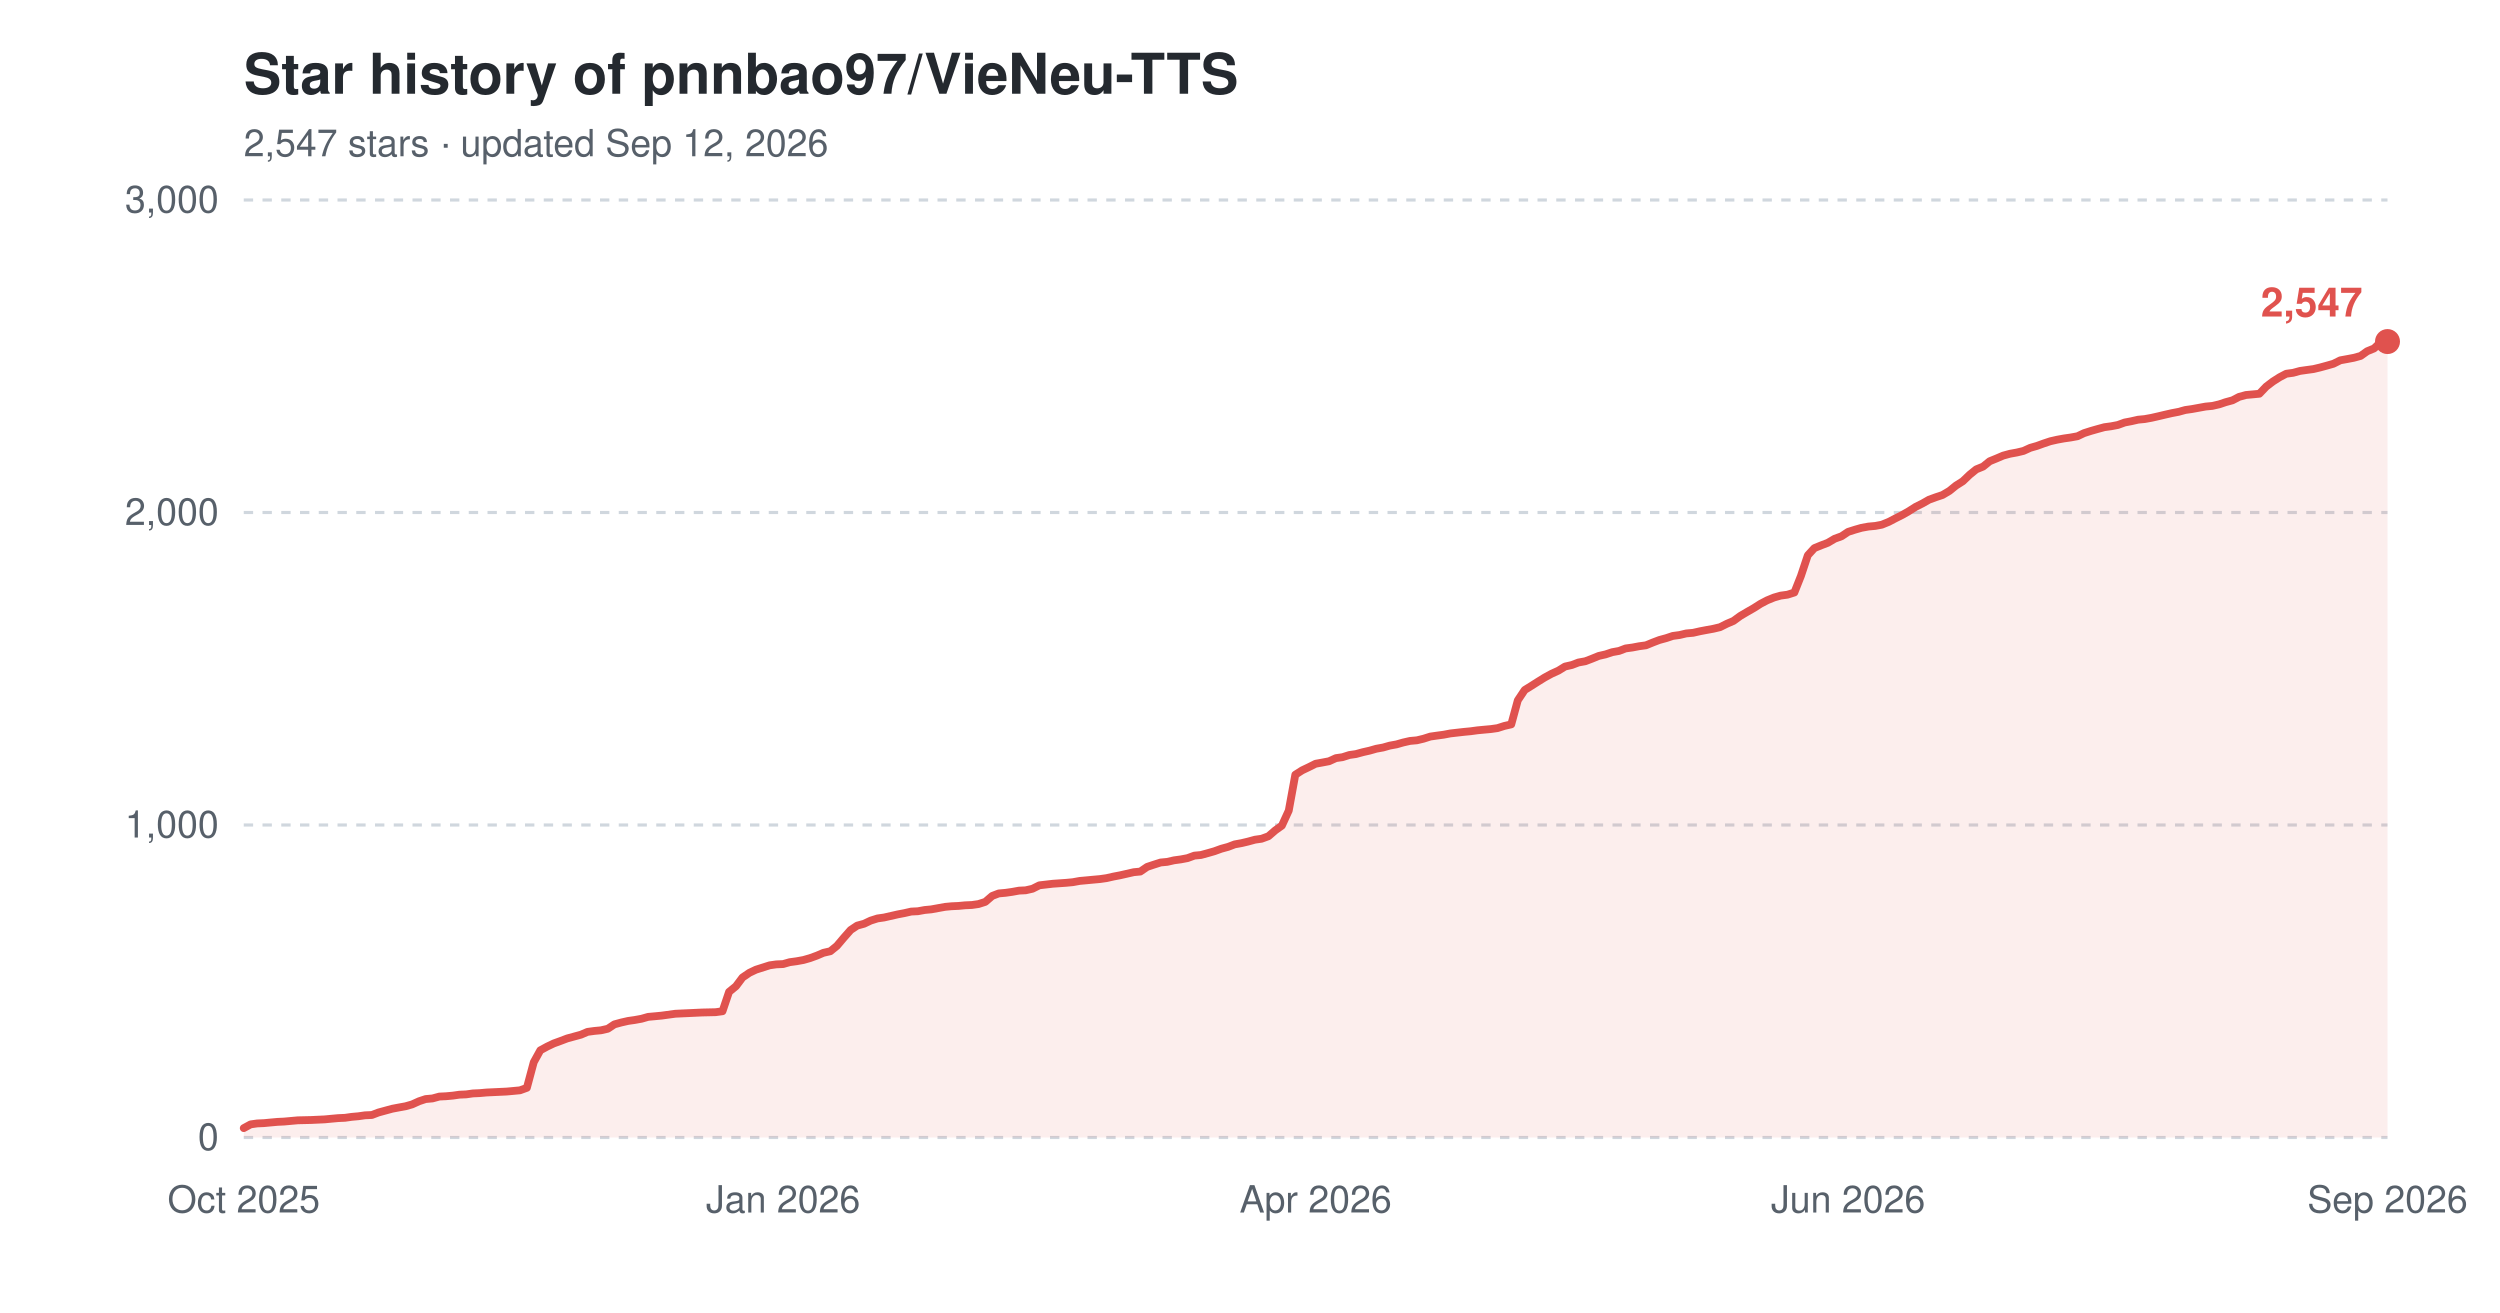
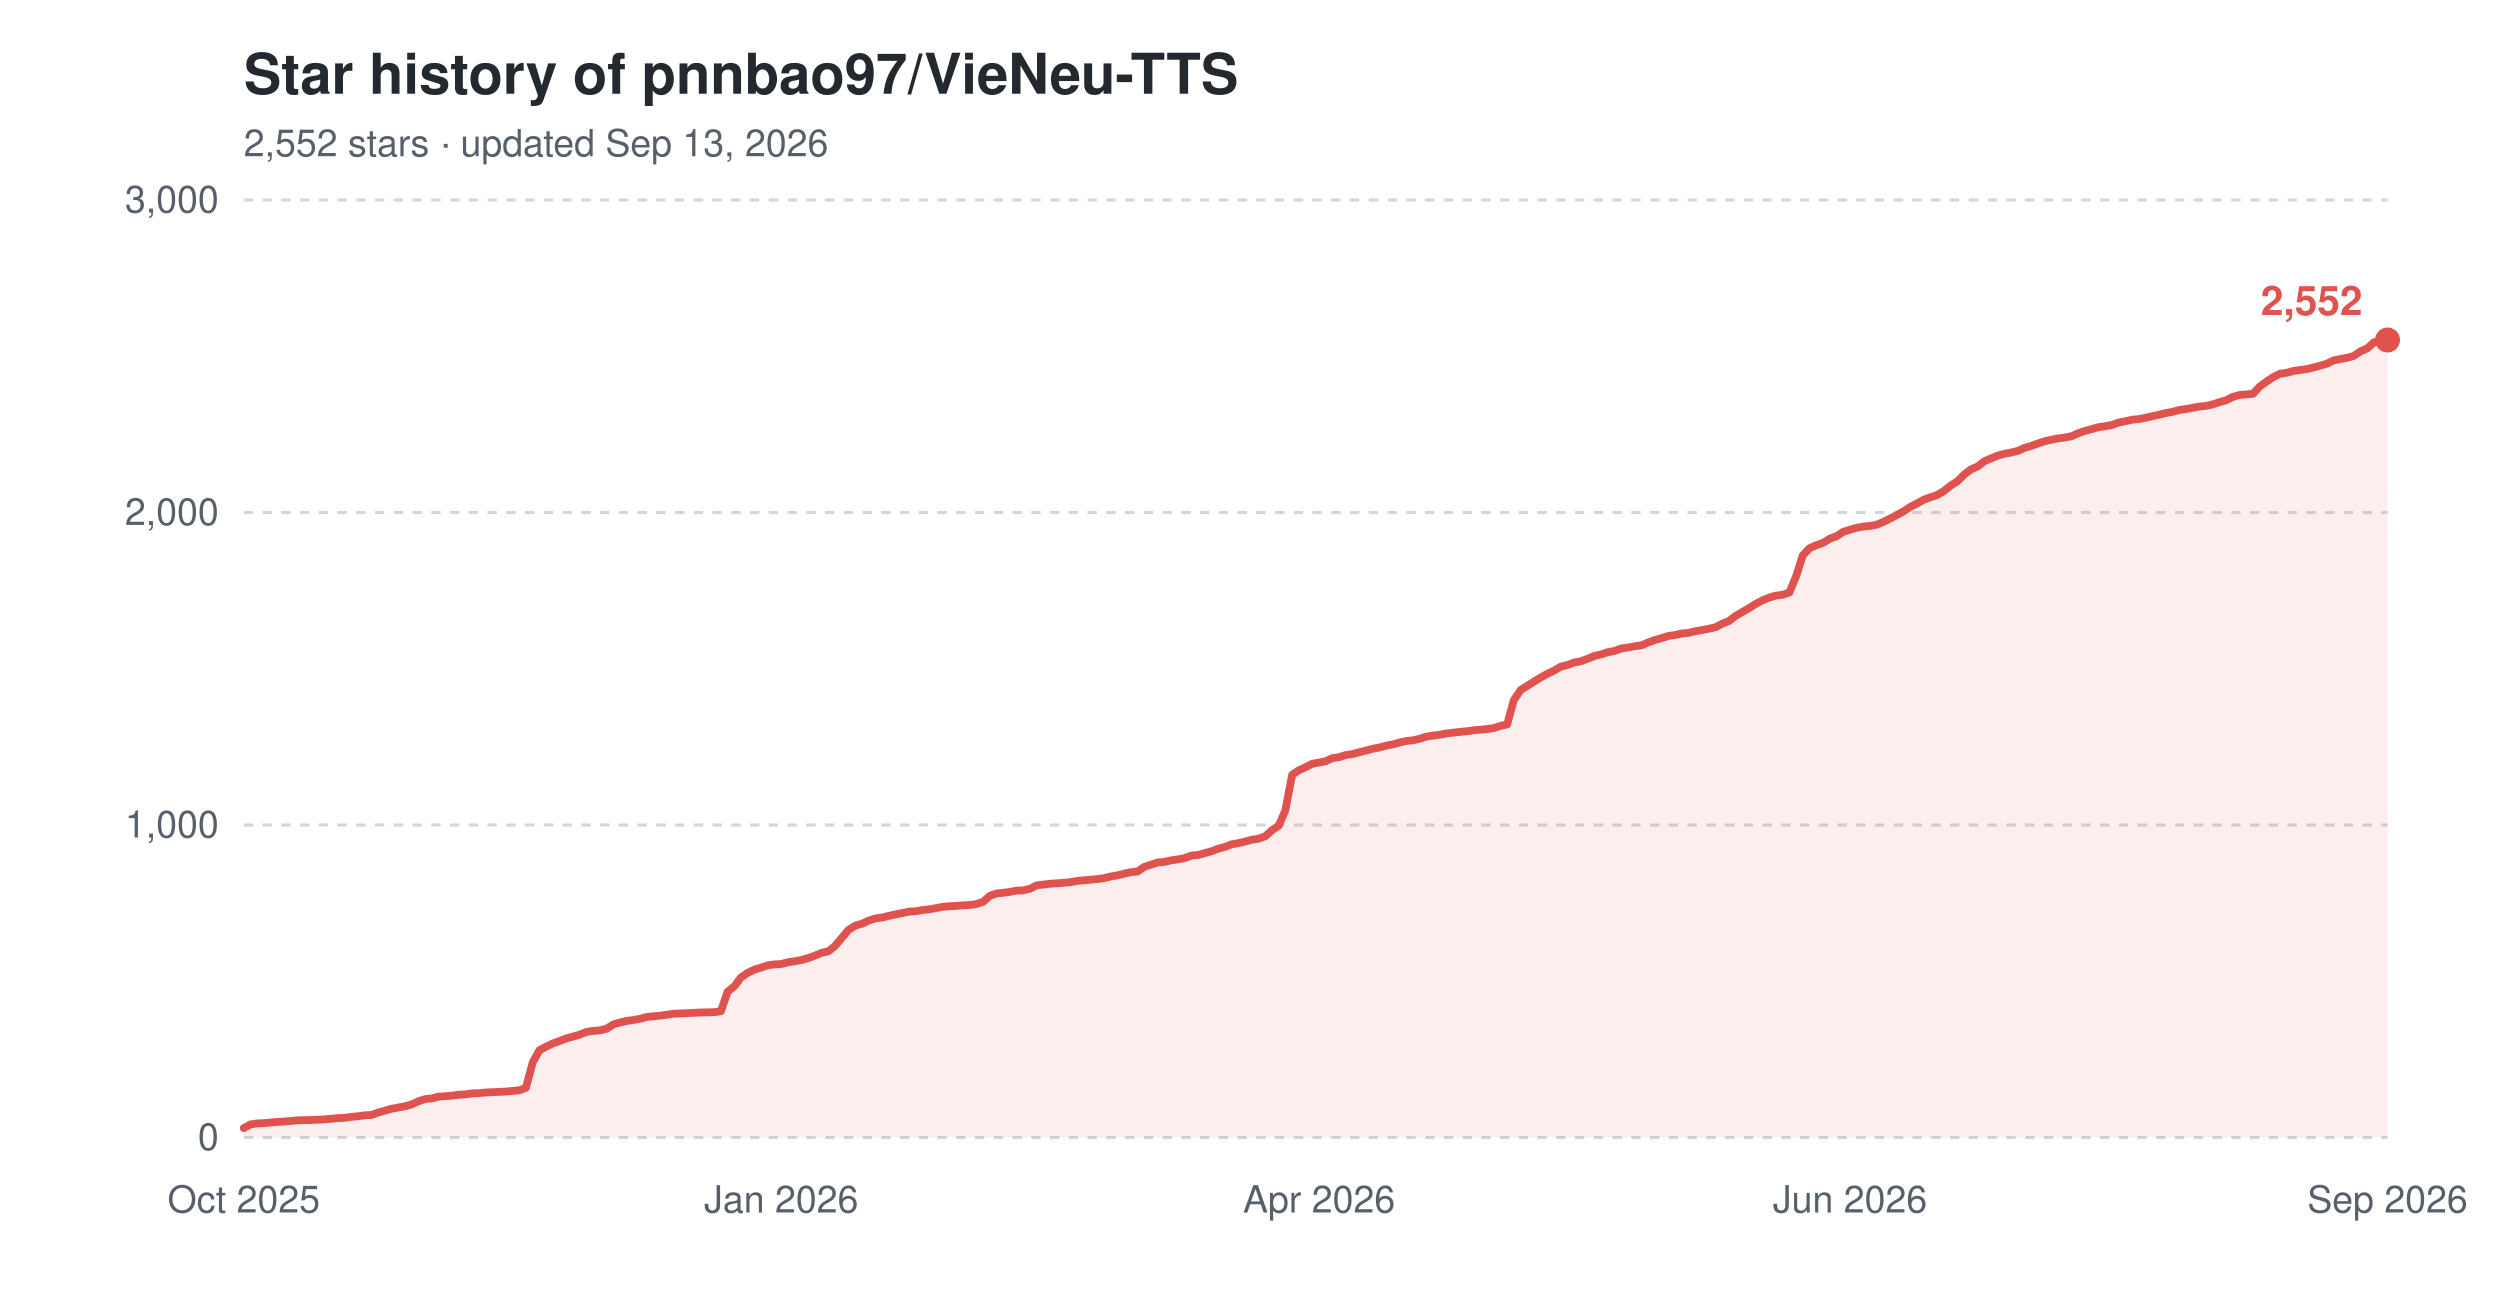
<svg xmlns="http://www.w3.org/2000/svg" width="800" height="420" viewBox="0 0 800 420" role="img" aria-label="Star history of pnnbao97/VieNeu-TTS">
  <text x="78" y="30" font-family="-apple-system,'Segoe UI',Helvetica,Arial,sans-serif" font-size="18" font-weight="600" fill="#24292f">Star history of pnnbao97/VieNeu-TTS</text>
-   <text x="78" y="50" font-family="-apple-system,'Segoe UI',Helvetica,Arial,sans-serif" font-size="12" fill="#57606a">2,547 stars · updated Sep 12, 2026</text>
+   <text x="78" y="50" font-family="-apple-system,'Segoe UI',Helvetica,Arial,sans-serif" font-size="12" fill="#57606a">2,552 stars · updated Sep 13, 2026</text>
  <line x1="78" y1="364.0" x2="764" y2="364.0" stroke="#d0d7de" stroke-width="1" stroke-dasharray="3,3" />
  <text x="70" y="368.0" font-family="-apple-system,'Segoe UI',Helvetica,Arial,sans-serif" font-size="12" text-anchor="end" fill="#57606a">0</text>
  <line x1="78" y1="264.0" x2="764" y2="264.0" stroke="#d0d7de" stroke-width="1" stroke-dasharray="3,3" />
  <text x="70" y="268.0" font-family="-apple-system,'Segoe UI',Helvetica,Arial,sans-serif" font-size="12" text-anchor="end" fill="#57606a">1,000</text>
  <line x1="78" y1="164.0" x2="764" y2="164.0" stroke="#d0d7de" stroke-width="1" stroke-dasharray="3,3" />
  <text x="70" y="168.0" font-family="-apple-system,'Segoe UI',Helvetica,Arial,sans-serif" font-size="12" text-anchor="end" fill="#57606a">2,000</text>
  <line x1="78" y1="64.0" x2="764" y2="64.0" stroke="#d0d7de" stroke-width="1" stroke-dasharray="3,3" />
  <text x="70" y="68.0" font-family="-apple-system,'Segoe UI',Helvetica,Arial,sans-serif" font-size="12" text-anchor="end" fill="#57606a">3,000</text>
  <text x="78.0" y="388" font-family="-apple-system,'Segoe UI',Helvetica,Arial,sans-serif" font-size="12" text-anchor="middle" fill="#57606a">Oct 2025</text>
-   <text x="250.6" y="388" font-family="-apple-system,'Segoe UI',Helvetica,Arial,sans-serif" font-size="12" text-anchor="middle" fill="#57606a">Jan 2026</text>
-   <text x="421.0" y="388" font-family="-apple-system,'Segoe UI',Helvetica,Arial,sans-serif" font-size="12" text-anchor="middle" fill="#57606a">Apr 2026</text>
-   <text x="591.4" y="388" font-family="-apple-system,'Segoe UI',Helvetica,Arial,sans-serif" font-size="12" text-anchor="middle" fill="#57606a">Jun 2026</text>
+   <text x="250.0" y="388" font-family="-apple-system,'Segoe UI',Helvetica,Arial,sans-serif" font-size="12" text-anchor="middle" fill="#57606a">Jan 2026</text>
+   <text x="422.1" y="388" font-family="-apple-system,'Segoe UI',Helvetica,Arial,sans-serif" font-size="12" text-anchor="middle" fill="#57606a">Apr 2026</text>
+   <text x="592.0" y="388" font-family="-apple-system,'Segoe UI',Helvetica,Arial,sans-serif" font-size="12" text-anchor="middle" fill="#57606a">Jun 2026</text>
  <text x="764.0" y="388" font-family="-apple-system,'Segoe UI',Helvetica,Arial,sans-serif" font-size="12" text-anchor="middle" fill="#57606a">Sep 2026</text>
-   <path d="M78.0,361.0 L80.2,359.8 L82.3,359.5 L84.5,359.4 L86.6,359.2 L88.8,359.0 L90.9,358.9 L93.1,358.7 L95.3,358.5 L99.6,358.4 L103.9,358.2 L106.0,358.0 L108.2,357.8 L110.4,357.7 L112.5,357.4 L114.7,357.2 L116.8,356.9 L119.0,356.8 L121.1,356.0 L123.3,355.4 L125.5,354.8 L127.6,354.4 L129.8,354.0 L131.9,353.4 L134.1,352.4 L136.2,351.7 L138.4,351.5 L140.6,350.9 L142.7,350.8 L144.9,350.6 L147.0,350.3 L149.2,350.2 L151.3,349.9 L153.5,349.8 L155.7,349.6 L162.1,349.3 L164.3,349.1 L166.4,348.9 L168.6,348.1 L170.8,339.9 L172.9,336.1 L175.1,334.9 L177.2,333.9 L179.4,333.1 L181.5,332.3 L183.7,331.7 L185.9,331.1 L188.0,330.2 L190.2,329.9 L192.3,329.7 L194.5,329.2 L196.6,327.8 L198.8,327.2 L201.0,326.7 L203.1,326.4 L205.3,326.0 L207.4,325.4 L209.6,325.2 L211.7,325.0 L213.9,324.7 L216.1,324.4 L218.2,324.3 L220.4,324.2 L224.7,324.0 L229.0,323.9 L231.2,323.6 L233.3,317.4 L235.5,315.6 L237.6,312.8 L239.8,311.3 L241.9,310.3 L244.1,309.6 L246.3,308.9 L248.4,308.6 L250.6,308.5 L252.7,307.9 L254.9,307.6 L257.1,307.2 L259.2,306.6 L261.4,305.8 L263.5,304.9 L265.7,304.4 L267.8,302.7 L270.0,300.1 L272.2,297.6 L274.3,296.2 L276.5,295.6 L278.6,294.6 L280.8,293.9 L282.9,293.6 L285.1,293.1 L287.3,292.6 L289.4,292.2 L291.6,291.7 L293.7,291.6 L295.9,291.2 L298.0,291.0 L300.2,290.6 L302.4,290.2 L304.5,290.0 L306.7,289.9 L308.8,289.7 L311.0,289.6 L313.1,289.3 L315.3,288.6 L317.5,286.7 L319.6,285.9 L321.8,285.7 L323.9,285.4 L326.1,285.0 L328.2,284.9 L330.4,284.4 L332.6,283.3 L336.9,282.8 L341.2,282.5 L343.3,282.3 L345.5,281.9 L347.7,281.7 L349.8,281.5 L352.0,281.3 L354.1,281.0 L356.3,280.5 L358.4,280.1 L360.6,279.6 L362.8,279.1 L364.9,278.9 L367.1,277.4 L369.2,276.7 L371.4,276.0 L373.5,275.8 L375.7,275.3 L377.9,275.0 L380.0,274.6 L382.2,273.8 L384.3,273.6 L386.5,273.0 L388.6,272.4 L390.8,271.6 L393.0,271.0 L395.1,270.2 L397.3,269.8 L399.4,269.3 L401.6,268.7 L403.7,268.4 L405.9,267.6 L408.1,265.7 L410.2,264.2 L412.4,259.4 L414.5,247.9 L416.7,246.5 L418.8,245.5 L421.0,244.4 L423.2,244.0 L425.3,243.6 L427.5,242.6 L429.6,242.3 L431.8,241.6 L433.9,241.3 L436.1,240.7 L438.3,240.2 L440.4,239.6 L442.6,239.2 L444.7,238.6 L446.9,238.2 L449.0,237.6 L451.2,237.1 L453.4,236.9 L455.5,236.4 L457.7,235.7 L459.8,235.4 L462.0,235.1 L464.1,234.7 L468.5,234.2 L470.6,234.0 L472.8,233.7 L474.9,233.5 L477.1,233.3 L479.2,233.0 L481.4,232.3 L483.6,231.8 L485.7,224.1 L487.9,220.8 L490.0,219.5 L492.2,218.1 L494.3,216.8 L496.5,215.6 L498.7,214.6 L500.8,213.3 L503.0,212.8 L505.1,212.0 L507.3,211.6 L509.4,210.8 L511.6,209.9 L513.8,209.4 L515.9,208.7 L518.1,208.3 L520.2,207.5 L522.4,207.2 L524.5,206.8 L526.7,206.5 L528.9,205.6 L531.0,204.8 L533.2,204.2 L535.3,203.5 L537.5,203.2 L539.6,202.7 L541.8,202.5 L544.0,202.0 L546.1,201.6 L548.3,201.2 L550.4,200.7 L552.6,199.6 L554.7,198.7 L556.9,197.1 L559.1,195.8 L561.2,194.6 L563.4,193.2 L565.5,192.1 L567.7,191.2 L569.8,190.6 L572.0,190.3 L574.2,189.6 L576.3,184.3 L578.5,177.7 L580.6,175.4 L582.8,174.5 L584.9,173.7 L587.1,172.4 L589.3,171.6 L591.4,170.2 L593.6,169.5 L595.7,168.9 L597.9,168.5 L600.1,168.3 L602.2,167.9 L604.4,167.0 L606.5,165.9 L608.7,164.8 L610.8,163.6 L613.0,162.2 L615.2,161.1 L617.3,159.9 L619.5,159.1 L621.6,158.4 L623.8,157.1 L625.9,155.4 L628.1,154.0 L630.3,151.9 L632.4,150.2 L634.6,149.3 L636.7,147.6 L638.9,146.7 L641.0,145.8 L643.2,145.2 L645.4,144.8 L647.5,144.3 L649.7,143.3 L651.8,142.7 L654.0,141.9 L656.1,141.2 L658.3,140.7 L660.5,140.3 L662.6,140.0 L664.8,139.6 L666.9,138.6 L669.1,137.9 L671.2,137.3 L673.4,136.7 L675.6,136.4 L677.7,136.0 L679.9,135.2 L682.0,134.8 L684.2,134.3 L686.3,134.1 L688.5,133.7 L690.7,133.2 L692.8,132.7 L695.0,132.2 L697.1,131.8 L699.3,131.2 L701.4,130.9 L703.6,130.5 L705.8,130.1 L707.9,129.9 L710.1,129.4 L712.2,128.7 L714.4,128.1 L716.5,127.0 L718.7,126.4 L720.9,126.2 L723.0,126.0 L725.2,123.7 L727.3,122.1 L729.5,120.7 L731.6,119.6 L733.8,119.3 L736.0,118.7 L738.1,118.4 L740.3,118.1 L742.4,117.6 L744.6,117.0 L746.7,116.4 L748.9,115.3 L751.1,114.9 L753.2,114.5 L755.4,113.9 L757.5,112.4 L759.7,111.5 L761.8,109.5 L764.0,109.3 L764.0,364.0 L78.0,364.0 Z" fill="#e0524e" fill-opacity="0.10" />
-   <path d="M78.0,361.0 L80.2,359.8 L82.3,359.5 L84.5,359.4 L86.6,359.2 L88.8,359.0 L90.9,358.9 L93.1,358.7 L95.3,358.5 L99.6,358.4 L103.9,358.2 L106.0,358.0 L108.2,357.8 L110.4,357.7 L112.5,357.4 L114.7,357.2 L116.8,356.9 L119.0,356.8 L121.1,356.0 L123.3,355.4 L125.5,354.8 L127.6,354.4 L129.8,354.0 L131.9,353.4 L134.1,352.4 L136.2,351.7 L138.4,351.5 L140.6,350.9 L142.7,350.8 L144.9,350.6 L147.0,350.3 L149.2,350.2 L151.3,349.9 L153.5,349.8 L155.7,349.6 L162.1,349.3 L164.3,349.1 L166.4,348.9 L168.6,348.1 L170.8,339.9 L172.9,336.1 L175.1,334.9 L177.2,333.9 L179.4,333.1 L181.5,332.3 L183.7,331.7 L185.9,331.1 L188.0,330.2 L190.2,329.9 L192.3,329.7 L194.5,329.2 L196.6,327.8 L198.8,327.2 L201.0,326.7 L203.1,326.4 L205.3,326.0 L207.4,325.4 L209.6,325.2 L211.7,325.0 L213.9,324.7 L216.1,324.4 L218.2,324.3 L220.4,324.2 L224.7,324.0 L229.0,323.9 L231.2,323.6 L233.3,317.4 L235.5,315.6 L237.6,312.8 L239.8,311.3 L241.9,310.3 L244.1,309.6 L246.3,308.9 L248.4,308.6 L250.6,308.5 L252.7,307.9 L254.9,307.6 L257.1,307.2 L259.2,306.6 L261.4,305.8 L263.5,304.9 L265.7,304.4 L267.8,302.7 L270.0,300.1 L272.2,297.6 L274.3,296.2 L276.5,295.6 L278.6,294.6 L280.8,293.9 L282.9,293.6 L285.1,293.1 L287.3,292.6 L289.4,292.2 L291.6,291.7 L293.7,291.6 L295.9,291.2 L298.0,291.0 L300.2,290.6 L302.4,290.2 L304.5,290.0 L306.7,289.9 L308.8,289.7 L311.0,289.6 L313.1,289.3 L315.3,288.6 L317.5,286.7 L319.6,285.9 L321.8,285.7 L323.9,285.4 L326.1,285.0 L328.2,284.9 L330.4,284.4 L332.6,283.3 L336.9,282.8 L341.2,282.5 L343.3,282.3 L345.5,281.9 L347.7,281.7 L349.8,281.5 L352.0,281.3 L354.1,281.0 L356.3,280.5 L358.4,280.1 L360.6,279.6 L362.8,279.1 L364.9,278.9 L367.1,277.4 L369.2,276.7 L371.4,276.0 L373.5,275.8 L375.7,275.3 L377.9,275.0 L380.0,274.6 L382.2,273.8 L384.3,273.6 L386.5,273.0 L388.6,272.4 L390.8,271.6 L393.0,271.0 L395.1,270.2 L397.3,269.8 L399.4,269.3 L401.6,268.7 L403.7,268.4 L405.9,267.6 L408.1,265.7 L410.2,264.2 L412.4,259.4 L414.5,247.9 L416.7,246.5 L418.8,245.5 L421.0,244.4 L423.2,244.0 L425.3,243.6 L427.5,242.6 L429.6,242.3 L431.8,241.6 L433.9,241.3 L436.1,240.7 L438.3,240.2 L440.4,239.6 L442.6,239.2 L444.7,238.6 L446.9,238.2 L449.0,237.6 L451.2,237.1 L453.4,236.9 L455.5,236.4 L457.7,235.7 L459.8,235.4 L462.0,235.1 L464.1,234.7 L468.5,234.2 L470.6,234.0 L472.8,233.7 L474.9,233.5 L477.1,233.3 L479.2,233.0 L481.4,232.3 L483.6,231.8 L485.7,224.1 L487.9,220.8 L490.0,219.5 L492.2,218.1 L494.3,216.8 L496.5,215.6 L498.7,214.6 L500.8,213.3 L503.0,212.8 L505.1,212.0 L507.3,211.6 L509.4,210.8 L511.6,209.9 L513.8,209.4 L515.9,208.7 L518.1,208.3 L520.2,207.5 L522.4,207.2 L524.5,206.8 L526.7,206.5 L528.9,205.6 L531.0,204.8 L533.2,204.2 L535.3,203.5 L537.5,203.2 L539.6,202.7 L541.8,202.5 L544.0,202.0 L546.1,201.6 L548.3,201.2 L550.4,200.7 L552.6,199.6 L554.7,198.7 L556.9,197.1 L559.1,195.8 L561.2,194.6 L563.4,193.2 L565.5,192.1 L567.7,191.2 L569.8,190.6 L572.0,190.3 L574.2,189.6 L576.3,184.3 L578.5,177.7 L580.6,175.4 L582.8,174.5 L584.9,173.7 L587.1,172.4 L589.3,171.6 L591.4,170.2 L593.6,169.5 L595.7,168.9 L597.9,168.5 L600.1,168.3 L602.2,167.9 L604.4,167.0 L606.5,165.9 L608.7,164.8 L610.8,163.6 L613.0,162.2 L615.2,161.1 L617.3,159.9 L619.5,159.1 L621.6,158.4 L623.8,157.1 L625.9,155.4 L628.1,154.0 L630.3,151.9 L632.4,150.2 L634.6,149.3 L636.7,147.6 L638.9,146.7 L641.0,145.8 L643.2,145.2 L645.4,144.8 L647.5,144.3 L649.7,143.3 L651.8,142.7 L654.0,141.9 L656.1,141.2 L658.3,140.7 L660.5,140.3 L662.6,140.0 L664.8,139.6 L666.9,138.6 L669.1,137.9 L671.2,137.3 L673.4,136.7 L675.6,136.4 L677.7,136.0 L679.9,135.2 L682.0,134.8 L684.2,134.3 L686.3,134.1 L688.5,133.7 L690.7,133.2 L692.8,132.7 L695.0,132.2 L697.1,131.8 L699.3,131.2 L701.4,130.9 L703.6,130.5 L705.8,130.1 L707.9,129.9 L710.1,129.4 L712.2,128.7 L714.4,128.1 L716.5,127.0 L718.7,126.4 L720.9,126.2 L723.0,126.0 L725.2,123.7 L727.3,122.1 L729.5,120.7 L731.6,119.6 L733.8,119.3 L736.0,118.7 L738.1,118.4 L740.3,118.1 L742.4,117.6 L744.6,117.0 L746.7,116.4 L748.9,115.3 L751.1,114.9 L753.2,114.5 L755.4,113.9 L757.5,112.4 L759.7,111.5 L761.8,109.5 L764.0,109.3" fill="none" stroke="#e0524e" stroke-width="2.5" stroke-linejoin="round" stroke-linecap="round" />
-   <circle cx="764.0" cy="109.3" r="4" fill="#e0524e" />
-   <text x="756.0" y="101.3" font-family="-apple-system,'Segoe UI',Helvetica,Arial,sans-serif" font-size="13" font-weight="600" text-anchor="end" fill="#e0524e">2,547</text>
+   <path d="M78.0,361.0 L80.2,359.8 L82.3,359.5 L84.5,359.4 L86.6,359.2 L88.8,359.0 L90.9,358.9 L93.1,358.7 L95.2,358.5 L99.5,358.4 L103.8,358.2 L106.0,358.0 L108.1,357.8 L110.3,357.7 L112.4,357.4 L114.6,357.2 L116.7,356.9 L118.9,356.8 L121.0,356.0 L123.2,355.4 L125.3,354.8 L127.5,354.4 L129.6,354.0 L131.8,353.4 L133.9,352.4 L136.1,351.7 L138.2,351.5 L140.4,350.9 L142.5,350.8 L144.7,350.6 L146.8,350.3 L149.0,350.2 L151.1,349.9 L153.3,349.8 L155.4,349.6 L161.9,349.3 L164.0,349.1 L166.2,348.9 L168.3,348.1 L170.5,339.9 L172.6,336.1 L174.8,334.9 L176.9,333.9 L179.1,333.1 L181.2,332.3 L183.4,331.7 L185.5,331.1 L187.7,330.2 L189.8,329.9 L192.0,329.7 L194.1,329.2 L196.3,327.8 L198.4,327.2 L200.6,326.7 L202.7,326.4 L204.9,326.0 L207.0,325.4 L209.2,325.2 L211.3,325.0 L213.5,324.7 L215.6,324.4 L217.8,324.3 L219.9,324.2 L224.2,324.0 L228.5,323.9 L230.7,323.6 L232.8,317.4 L235.0,315.6 L237.1,312.8 L239.3,311.3 L241.4,310.3 L243.6,309.6 L245.7,308.9 L247.9,308.6 L250.0,308.5 L252.2,307.9 L254.3,307.6 L256.5,307.2 L258.6,306.6 L260.8,305.8 L262.9,304.9 L265.1,304.4 L267.2,302.7 L269.4,300.1 L271.5,297.6 L273.7,296.2 L275.8,295.6 L278.0,294.6 L280.1,293.9 L282.3,293.6 L284.4,293.1 L286.6,292.6 L288.7,292.2 L290.9,291.7 L293.0,291.6 L295.2,291.2 L297.3,291.0 L299.5,290.6 L301.6,290.2 L303.8,290.0 L305.9,289.9 L308.1,289.7 L310.3,289.6 L312.4,289.3 L314.6,288.6 L316.7,286.7 L318.9,285.9 L321.0,285.7 L323.2,285.4 L325.3,285.0 L327.5,284.9 L329.6,284.4 L331.8,283.3 L336.1,282.8 L340.4,282.5 L342.5,282.3 L344.7,281.9 L346.8,281.7 L349.0,281.5 L351.1,281.3 L353.3,281.0 L355.4,280.5 L357.6,280.1 L359.7,279.6 L361.9,279.1 L364.0,278.9 L366.2,277.4 L368.3,276.7 L370.5,276.0 L372.6,275.8 L374.8,275.3 L376.9,275.0 L379.1,274.6 L381.2,273.8 L383.4,273.6 L385.5,273.0 L387.7,272.4 L389.8,271.6 L392.0,271.0 L394.1,270.2 L396.3,269.8 L398.4,269.3 L400.6,268.7 L402.7,268.4 L404.9,267.6 L407.0,265.7 L409.2,264.2 L411.3,259.4 L413.5,247.9 L415.6,246.5 L417.8,245.5 L419.9,244.4 L422.1,244.0 L424.2,243.6 L426.4,242.6 L428.5,242.3 L430.7,241.6 L432.8,241.3 L435.0,240.7 L437.1,240.2 L439.3,239.6 L441.4,239.2 L443.6,238.6 L445.7,238.2 L447.9,237.6 L450.0,237.1 L452.2,236.9 L454.3,236.4 L456.5,235.7 L458.6,235.4 L460.8,235.1 L462.9,234.7 L467.2,234.2 L469.4,234.0 L471.5,233.7 L473.7,233.5 L475.8,233.3 L478.0,233.0 L480.1,232.3 L482.3,231.8 L484.4,224.1 L486.6,220.8 L488.7,219.5 L490.9,218.1 L493.0,216.8 L495.2,215.6 L497.3,214.6 L499.5,213.3 L501.6,212.8 L503.8,212.0 L505.9,211.6 L508.1,210.8 L510.2,209.9 L512.4,209.4 L514.5,208.7 L516.7,208.3 L518.8,207.5 L521.0,207.2 L523.1,206.8 L525.3,206.5 L527.4,205.6 L529.6,204.8 L531.7,204.2 L533.9,203.5 L536.1,203.2 L538.2,202.7 L540.4,202.5 L542.5,202.0 L544.7,201.6 L546.8,201.2 L549.0,200.7 L551.1,199.6 L553.3,198.7 L555.4,197.1 L557.6,195.8 L559.7,194.6 L561.9,193.2 L564.0,192.1 L566.2,191.2 L568.3,190.6 L570.5,190.3 L572.6,189.6 L574.8,184.3 L576.9,177.7 L579.1,175.4 L581.2,174.5 L583.4,173.7 L585.5,172.4 L587.7,171.6 L589.8,170.2 L592.0,169.5 L594.1,168.9 L596.3,168.5 L598.4,168.3 L600.6,167.9 L602.7,167.0 L604.9,165.9 L607.0,164.8 L609.2,163.6 L611.3,162.2 L613.5,161.1 L615.6,159.9 L617.8,159.1 L619.9,158.4 L622.1,157.1 L624.2,155.4 L626.4,154.0 L628.5,151.9 L630.7,150.2 L632.8,149.3 L635.0,147.6 L637.1,146.7 L639.3,145.8 L641.4,145.2 L643.6,144.8 L645.7,144.3 L647.9,143.3 L650.0,142.7 L652.2,141.9 L654.3,141.2 L656.5,140.7 L658.6,140.3 L660.8,140.0 L662.9,139.6 L665.1,138.6 L667.2,137.9 L669.4,137.3 L671.5,136.7 L673.7,136.4 L675.8,136.0 L678.0,135.2 L680.1,134.8 L682.3,134.3 L684.4,134.1 L686.6,133.7 L688.7,133.2 L690.9,132.7 L693.0,132.2 L695.2,131.8 L697.3,131.2 L699.5,130.9 L701.6,130.5 L703.8,130.1 L705.9,129.9 L708.1,129.4 L710.2,128.7 L712.4,128.1 L714.5,127.0 L716.7,126.4 L718.8,126.2 L721.0,126.0 L723.1,123.7 L725.3,122.1 L727.4,120.7 L729.6,119.6 L731.7,119.3 L733.9,118.7 L736.0,118.4 L738.2,118.1 L740.3,117.6 L742.5,117.0 L744.6,116.4 L746.8,115.3 L748.9,114.9 L751.1,114.5 L753.2,113.9 L755.4,112.4 L757.5,111.5 L759.7,109.5 L761.8,109.3 L764.0,108.8 L764.0,364.0 L78.0,364.0 Z" fill="#e0524e" fill-opacity="0.10" />
+   <path d="M78.0,361.0 L80.2,359.8 L82.3,359.5 L84.5,359.4 L86.6,359.2 L88.8,359.0 L90.9,358.9 L93.1,358.7 L95.2,358.5 L99.5,358.4 L103.8,358.2 L106.0,358.0 L108.1,357.8 L110.3,357.7 L112.4,357.4 L114.6,357.2 L116.7,356.9 L118.9,356.8 L121.0,356.0 L123.2,355.4 L125.3,354.8 L127.5,354.4 L129.6,354.0 L131.8,353.4 L133.9,352.4 L136.1,351.7 L138.2,351.5 L140.4,350.9 L142.5,350.8 L144.7,350.6 L146.8,350.3 L149.0,350.2 L151.1,349.9 L153.3,349.8 L155.4,349.6 L161.9,349.3 L164.0,349.1 L166.2,348.9 L168.3,348.1 L170.5,339.9 L172.6,336.1 L174.8,334.9 L176.9,333.9 L179.1,333.1 L181.2,332.3 L183.4,331.7 L185.5,331.1 L187.7,330.2 L189.8,329.9 L192.0,329.7 L194.1,329.2 L196.3,327.8 L198.4,327.2 L200.6,326.7 L202.7,326.4 L204.9,326.0 L207.0,325.4 L209.2,325.2 L211.3,325.0 L213.5,324.7 L215.6,324.4 L217.8,324.3 L219.9,324.2 L224.2,324.0 L228.5,323.9 L230.7,323.6 L232.8,317.4 L235.0,315.6 L237.1,312.8 L239.3,311.3 L241.4,310.3 L243.6,309.6 L245.7,308.9 L247.9,308.6 L250.0,308.5 L252.2,307.9 L254.3,307.6 L256.5,307.2 L258.6,306.6 L260.8,305.8 L262.9,304.9 L265.1,304.4 L267.2,302.7 L269.4,300.1 L271.5,297.6 L273.7,296.2 L275.8,295.6 L278.0,294.6 L280.1,293.9 L282.3,293.6 L284.4,293.1 L286.6,292.6 L288.7,292.2 L290.9,291.7 L293.0,291.6 L295.2,291.2 L297.3,291.0 L299.5,290.6 L301.6,290.2 L303.8,290.0 L305.9,289.9 L308.1,289.7 L310.3,289.6 L312.4,289.3 L314.6,288.6 L316.7,286.7 L318.9,285.9 L321.0,285.7 L323.2,285.4 L325.3,285.0 L327.5,284.9 L329.6,284.4 L331.8,283.3 L336.1,282.8 L340.4,282.5 L342.5,282.3 L344.7,281.9 L346.8,281.7 L349.0,281.5 L351.1,281.3 L353.3,281.0 L355.4,280.5 L357.6,280.1 L359.7,279.6 L361.9,279.1 L364.0,278.9 L366.2,277.4 L368.3,276.7 L370.5,276.0 L372.6,275.8 L374.8,275.3 L376.9,275.0 L379.1,274.6 L381.2,273.8 L383.4,273.6 L385.5,273.0 L387.7,272.4 L389.8,271.6 L392.0,271.0 L394.1,270.2 L396.3,269.8 L398.4,269.3 L400.6,268.7 L402.7,268.4 L404.9,267.6 L407.0,265.7 L409.2,264.2 L411.3,259.4 L413.5,247.9 L415.6,246.5 L417.8,245.5 L419.9,244.4 L422.1,244.0 L424.2,243.6 L426.4,242.6 L428.5,242.3 L430.7,241.6 L432.8,241.3 L435.0,240.7 L437.1,240.2 L439.3,239.6 L441.4,239.2 L443.6,238.6 L445.7,238.2 L447.9,237.6 L450.0,237.1 L452.2,236.9 L454.3,236.4 L456.5,235.7 L458.6,235.4 L460.8,235.1 L462.9,234.7 L467.2,234.2 L469.4,234.0 L471.5,233.7 L473.7,233.5 L475.8,233.3 L478.0,233.0 L480.1,232.3 L482.3,231.8 L484.4,224.1 L486.6,220.8 L488.7,219.5 L490.9,218.1 L493.0,216.8 L495.2,215.6 L497.3,214.6 L499.5,213.3 L501.6,212.8 L503.8,212.0 L505.9,211.6 L508.1,210.8 L510.2,209.9 L512.4,209.4 L514.5,208.7 L516.7,208.3 L518.8,207.5 L521.0,207.2 L523.1,206.8 L525.3,206.5 L527.4,205.6 L529.6,204.8 L531.7,204.2 L533.9,203.5 L536.1,203.2 L538.2,202.7 L540.4,202.5 L542.5,202.0 L544.7,201.6 L546.8,201.2 L549.0,200.7 L551.1,199.6 L553.3,198.7 L555.4,197.1 L557.6,195.8 L559.7,194.6 L561.9,193.2 L564.0,192.1 L566.2,191.2 L568.3,190.6 L570.5,190.3 L572.6,189.6 L574.8,184.3 L576.9,177.7 L579.1,175.4 L581.2,174.5 L583.4,173.7 L585.5,172.4 L587.7,171.6 L589.8,170.2 L592.0,169.5 L594.1,168.9 L596.3,168.5 L598.4,168.3 L600.6,167.9 L602.7,167.0 L604.9,165.9 L607.0,164.8 L609.2,163.6 L611.3,162.2 L613.5,161.1 L615.6,159.9 L617.8,159.1 L619.9,158.4 L622.1,157.1 L624.2,155.4 L626.4,154.0 L628.5,151.9 L630.7,150.2 L632.8,149.3 L635.0,147.6 L637.1,146.7 L639.3,145.8 L641.4,145.2 L643.6,144.8 L645.7,144.3 L647.9,143.3 L650.0,142.7 L652.2,141.9 L654.3,141.2 L656.5,140.7 L658.6,140.3 L660.8,140.0 L662.9,139.6 L665.1,138.6 L667.2,137.9 L669.4,137.3 L671.5,136.7 L673.7,136.4 L675.8,136.0 L678.0,135.2 L680.1,134.8 L682.3,134.3 L684.4,134.1 L686.6,133.7 L688.7,133.2 L690.9,132.7 L693.0,132.2 L695.2,131.8 L697.3,131.2 L699.5,130.9 L701.6,130.5 L703.8,130.1 L705.9,129.9 L708.1,129.4 L710.2,128.7 L712.4,128.1 L714.5,127.0 L716.7,126.4 L718.8,126.2 L721.0,126.0 L723.1,123.7 L725.3,122.1 L727.4,120.7 L729.6,119.6 L731.7,119.3 L733.9,118.7 L736.0,118.4 L738.2,118.1 L740.3,117.6 L742.5,117.0 L744.6,116.4 L746.8,115.3 L748.9,114.9 L751.1,114.5 L753.2,113.9 L755.4,112.4 L757.5,111.5 L759.7,109.5 L761.8,109.3 L764.0,108.8" fill="none" stroke="#e0524e" stroke-width="2.5" stroke-linejoin="round" stroke-linecap="round" />
+   <circle cx="764.0" cy="108.8" r="4" fill="#e0524e" />
+   <text x="756.0" y="100.8" font-family="-apple-system,'Segoe UI',Helvetica,Arial,sans-serif" font-size="13" font-weight="600" text-anchor="end" fill="#e0524e">2,552</text>
</svg>
